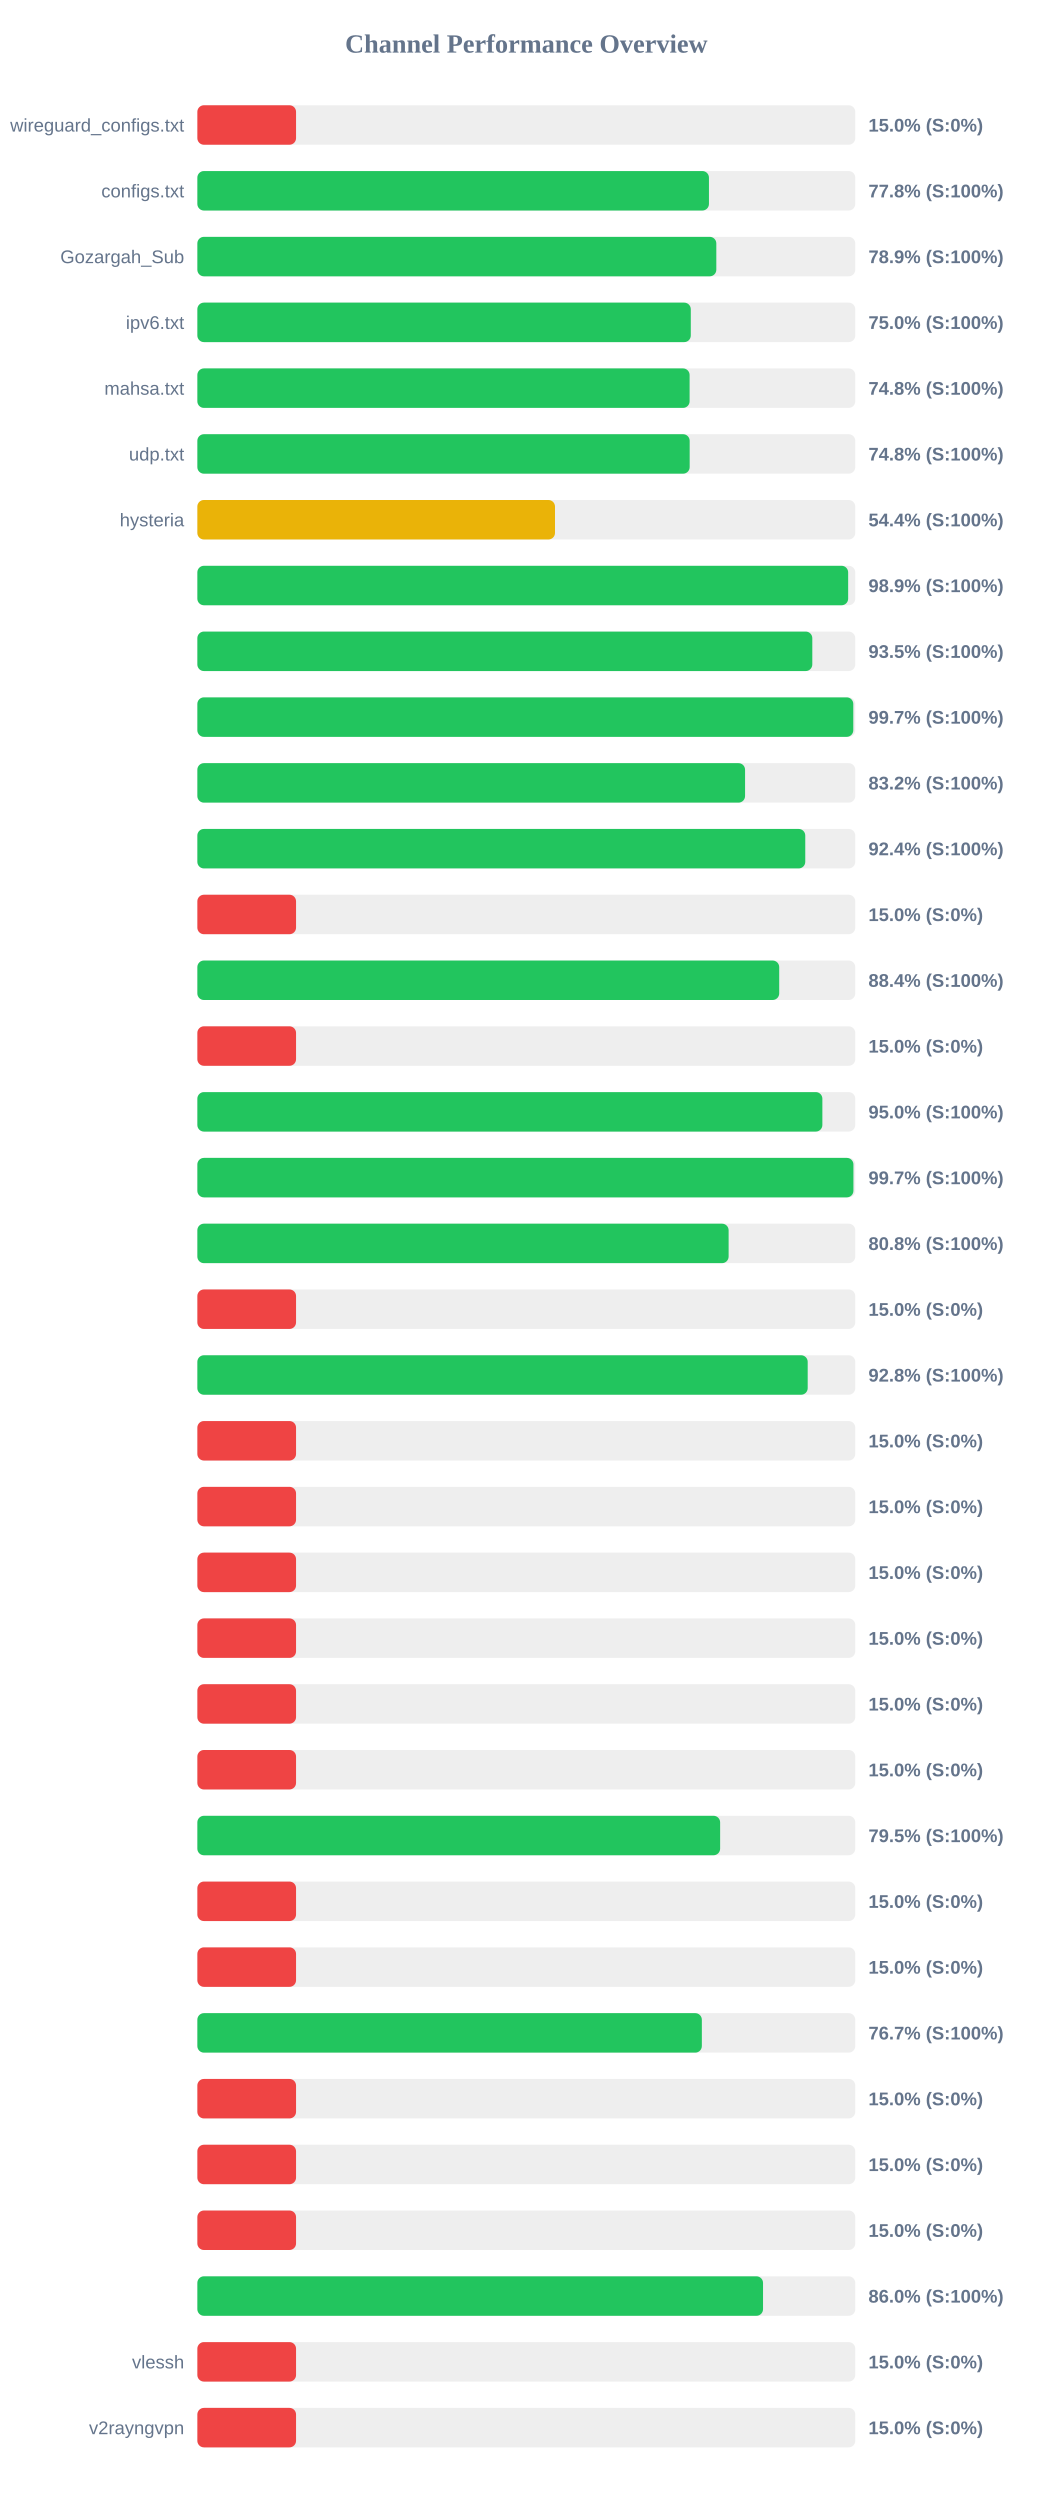
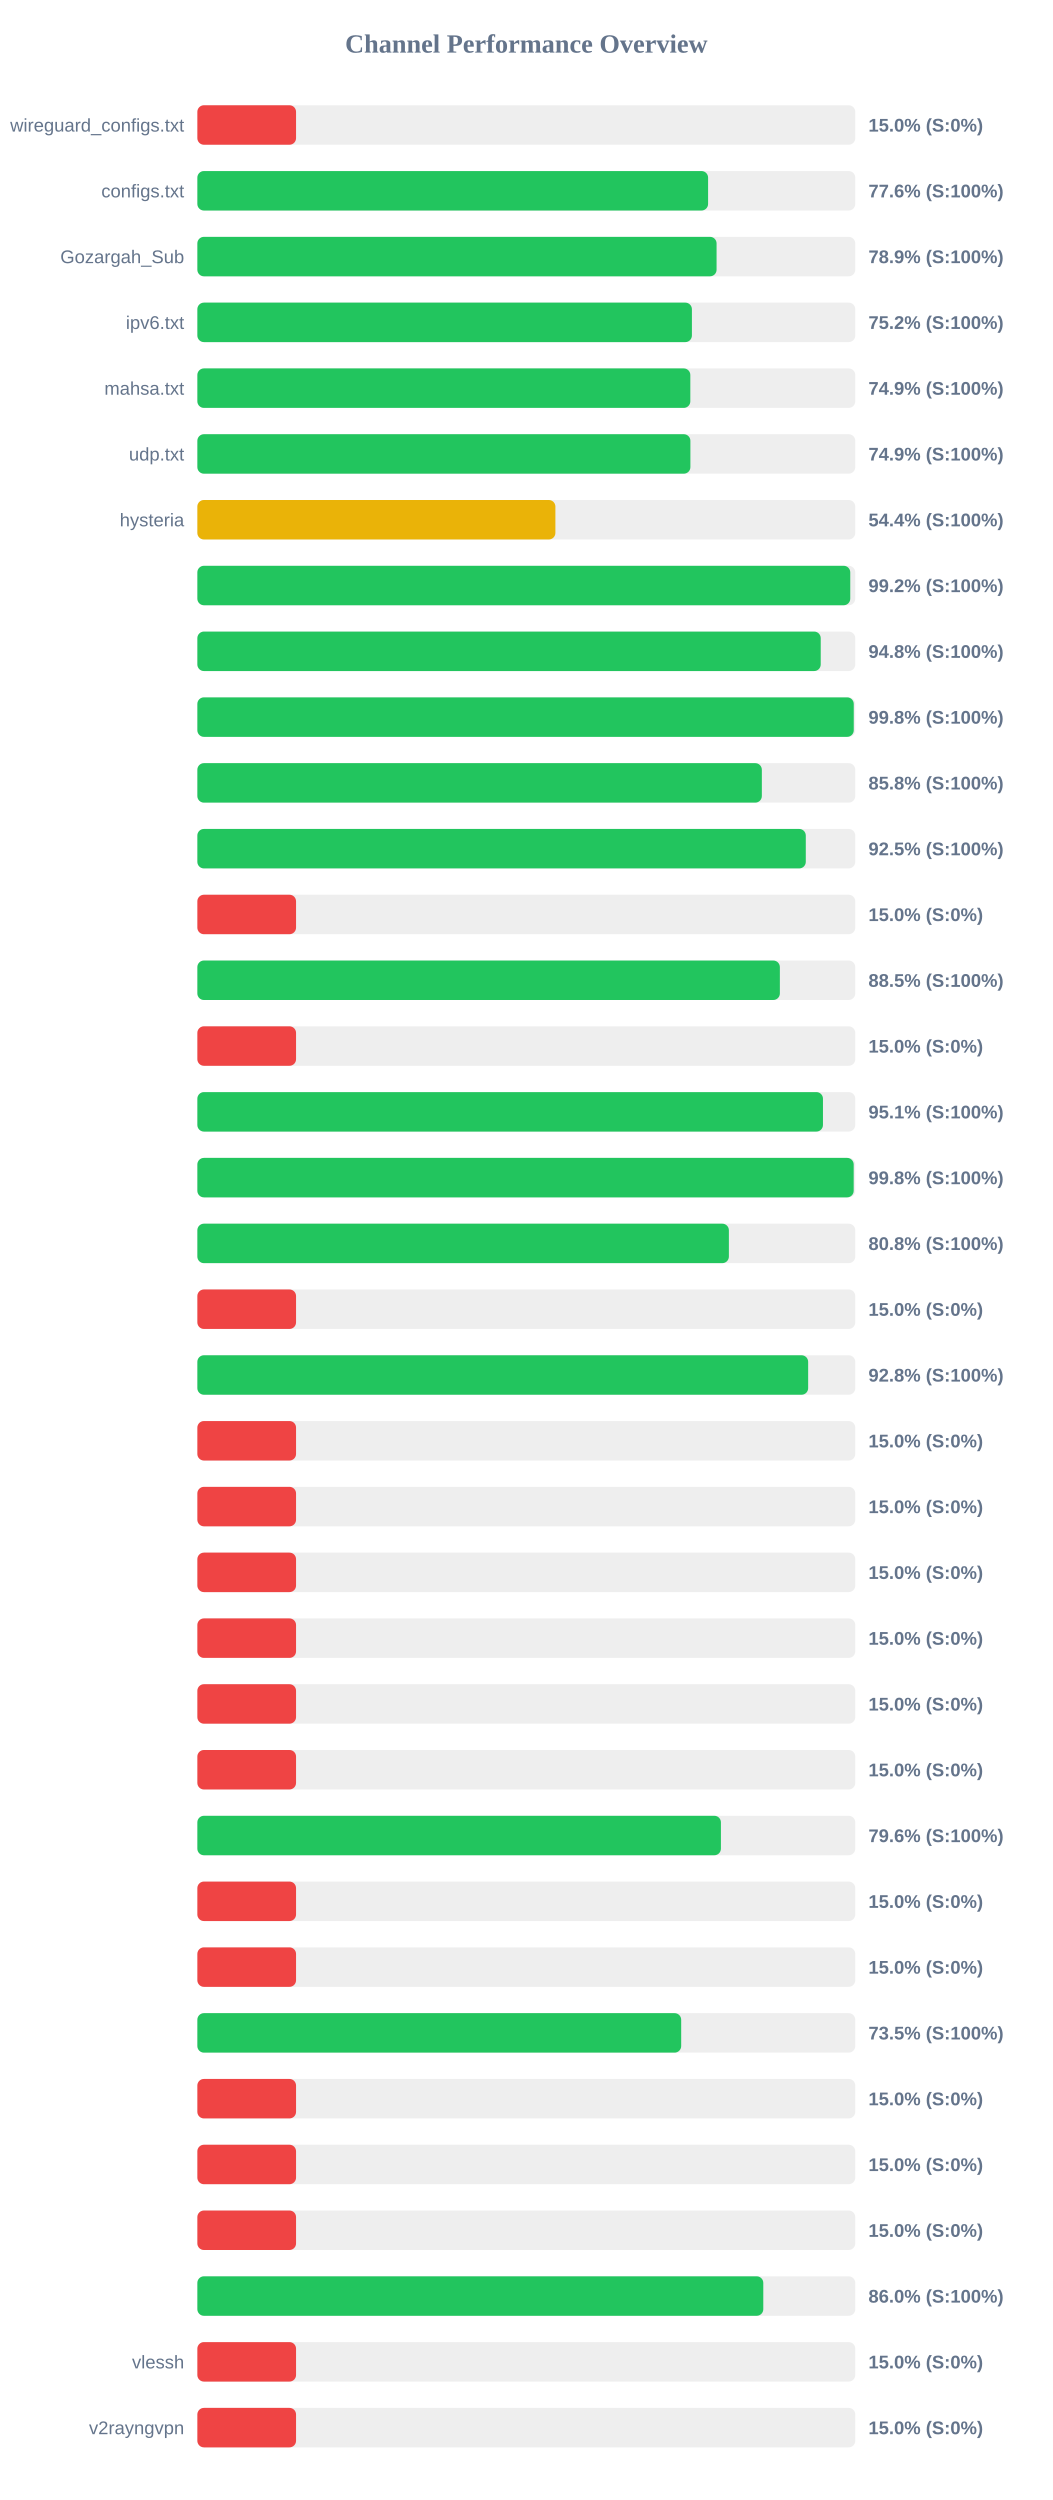
<svg xmlns="http://www.w3.org/2000/svg" width="800" height="1900" version="1.1">
  <style>
        .row { font: 14px Arial; fill: #64748b; }
        .score { font: bold 14px Arial; fill: #64748b; }
    </style>
  <text x="400" y="40" text-anchor="middle" font-size="20px" font-weight="bold" fill="#64748b">Channel Performance Overview</text>
  <rect x="150" y="80" width="500" height="30" fill="#eee" rx="5" />
  <rect x="150" y="80" width="75.0" height="30" fill="#ef4444" rx="5" />
  <text x="140" y="100" text-anchor="end" class="row">wireguard_configs.txt</text>
  <text x="660" y="100" text-anchor="start" class="score">15.0% (S:0%)</text>
  <rect x="150" y="130" width="500" height="30" fill="#eee" rx="5" />
-   <rect x="150" y="130" width="388.8" height="30" fill="#22c55e" rx="5" />
+   <rect x="150" y="130" width="388.15" height="30" fill="#22c55e" rx="5" />
  <text x="140" y="150" text-anchor="end" class="row">configs.txt</text>
-   <text x="660" y="150" text-anchor="start" class="score">77.8% (S:100%)</text>
+   <text x="660" y="150" text-anchor="start" class="score">77.6% (S:100%)</text>
  <rect x="150" y="180" width="500" height="30" fill="#eee" rx="5" />
-   <rect x="150" y="180" width="394.4" height="30" fill="#22c55e" rx="5" />
+   <rect x="150" y="180" width="394.6" height="30" fill="#22c55e" rx="5" />
  <text x="140" y="200" text-anchor="end" class="row">Gozargah_Sub</text>
  <text x="660" y="200" text-anchor="start" class="score">78.9% (S:100%)</text>
  <rect x="150" y="230" width="500" height="30" fill="#eee" rx="5" />
-   <rect x="150" y="230" width="375.0" height="30" fill="#22c55e" rx="5" />
+   <rect x="150" y="230" width="375.85" height="30" fill="#22c55e" rx="5" />
  <text x="140" y="250" text-anchor="end" class="row">ipv6.txt</text>
-   <text x="660" y="250" text-anchor="start" class="score">75.0% (S:100%)</text>
+   <text x="660" y="250" text-anchor="start" class="score">75.2% (S:100%)</text>
  <rect x="150" y="280" width="500" height="30" fill="#eee" rx="5" />
-   <rect x="150" y="280" width="374.1" height="30" fill="#22c55e" rx="5" />
+   <rect x="150" y="280" width="374.65" height="30" fill="#22c55e" rx="5" />
  <text x="140" y="300" text-anchor="end" class="row">mahsa.txt</text>
-   <text x="660" y="300" text-anchor="start" class="score">74.8% (S:100%)</text>
+   <text x="660" y="300" text-anchor="start" class="score">74.9% (S:100%)</text>
  <rect x="150" y="330" width="500" height="30" fill="#eee" rx="5" />
-   <rect x="150" y="330" width="374.15" height="30" fill="#22c55e" rx="5" />
+   <rect x="150" y="330" width="374.7" height="30" fill="#22c55e" rx="5" />
  <text x="140" y="350" text-anchor="end" class="row">udp.txt</text>
-   <text x="660" y="350" text-anchor="start" class="score">74.8% (S:100%)</text>
+   <text x="660" y="350" text-anchor="start" class="score">74.9% (S:100%)</text>
  <rect x="150" y="380" width="500" height="30" fill="#eee" rx="5" />
-   <rect x="150" y="380" width="271.8" height="30" fill="#eab308" rx="5" />
+   <rect x="150" y="380" width="272.1" height="30" fill="#eab308" rx="5" />
  <text x="140" y="400" text-anchor="end" class="row">hysteria</text>
  <text x="660" y="400" text-anchor="start" class="score">54.4% (S:100%)</text>
  <rect x="150" y="430" width="500" height="30" fill="#eee" rx="5" />
-   <rect x="150" y="430" width="494.6" height="30" fill="#22c55e" rx="5" />
+   <rect x="150" y="430" width="496.2" height="30" fill="#22c55e" rx="5" />
  <text x="140" y="450" text-anchor="end" class="row" />
-   <text x="660" y="450" text-anchor="start" class="score">98.9% (S:100%)</text>
+   <text x="660" y="450" text-anchor="start" class="score">99.2% (S:100%)</text>
  <rect x="150" y="480" width="500" height="30" fill="#eee" rx="5" />
-   <rect x="150" y="480" width="467.35" height="30" fill="#22c55e" rx="5" />
+   <rect x="150" y="480" width="473.75" height="30" fill="#22c55e" rx="5" />
  <text x="140" y="500" text-anchor="end" class="row" />
-   <text x="660" y="500" text-anchor="start" class="score">93.5% (S:100%)</text>
+   <text x="660" y="500" text-anchor="start" class="score">94.8% (S:100%)</text>
  <rect x="150" y="530" width="500" height="30" fill="#eee" rx="5" />
-   <rect x="150" y="530" width="498.5" height="30" fill="#22c55e" rx="5" />
+   <rect x="150" y="530" width="498.85" height="30" fill="#22c55e" rx="5" />
  <text x="140" y="550" text-anchor="end" class="row" />
-   <text x="660" y="550" text-anchor="start" class="score">99.7% (S:100%)</text>
+   <text x="660" y="550" text-anchor="start" class="score">99.8% (S:100%)</text>
  <rect x="150" y="580" width="500" height="30" fill="#eee" rx="5" />
-   <rect x="150" y="580" width="416.25" height="30" fill="#22c55e" rx="5" />
+   <rect x="150" y="580" width="429.0" height="30" fill="#22c55e" rx="5" />
  <text x="140" y="600" text-anchor="end" class="row" />
-   <text x="660" y="600" text-anchor="start" class="score">83.2% (S:100%)</text>
+   <text x="660" y="600" text-anchor="start" class="score">85.8% (S:100%)</text>
  <rect x="150" y="630" width="500" height="30" fill="#eee" rx="5" />
-   <rect x="150" y="630" width="462.0" height="30" fill="#22c55e" rx="5" />
+   <rect x="150" y="630" width="462.4" height="30" fill="#22c55e" rx="5" />
  <text x="140" y="650" text-anchor="end" class="row" />
-   <text x="660" y="650" text-anchor="start" class="score">92.4% (S:100%)</text>
+   <text x="660" y="650" text-anchor="start" class="score">92.5% (S:100%)</text>
  <rect x="150" y="680" width="500" height="30" fill="#eee" rx="5" />
  <rect x="150" y="680" width="75.0" height="30" fill="#ef4444" rx="5" />
  <text x="140" y="700" text-anchor="end" class="row" />
  <text x="660" y="700" text-anchor="start" class="score">15.0% (S:0%)</text>
  <rect x="150" y="730" width="500" height="30" fill="#eee" rx="5" />
-   <rect x="150" y="730" width="442.2" height="30" fill="#22c55e" rx="5" />
+   <rect x="150" y="730" width="442.7" height="30" fill="#22c55e" rx="5" />
  <text x="140" y="750" text-anchor="end" class="row" />
-   <text x="660" y="750" text-anchor="start" class="score">88.4% (S:100%)</text>
+   <text x="660" y="750" text-anchor="start" class="score">88.5% (S:100%)</text>
  <rect x="150" y="780" width="500" height="30" fill="#eee" rx="5" />
  <rect x="150" y="780" width="75.0" height="30" fill="#ef4444" rx="5" />
  <text x="140" y="800" text-anchor="end" class="row" />
  <text x="660" y="800" text-anchor="start" class="score">15.0% (S:0%)</text>
  <rect x="150" y="830" width="500" height="30" fill="#eee" rx="5" />
-   <rect x="150" y="830" width="475.0" height="30" fill="#22c55e" rx="5" />
+   <rect x="150" y="830" width="475.45" height="30" fill="#22c55e" rx="5" />
  <text x="140" y="850" text-anchor="end" class="row" />
-   <text x="660" y="850" text-anchor="start" class="score">95.0% (S:100%)</text>
+   <text x="660" y="850" text-anchor="start" class="score">95.1% (S:100%)</text>
  <rect x="150" y="880" width="500" height="30" fill="#eee" rx="5" />
-   <rect x="150" y="880" width="498.6" height="30" fill="#22c55e" rx="5" />
+   <rect x="150" y="880" width="498.8" height="30" fill="#22c55e" rx="5" />
  <text x="140" y="900" text-anchor="end" class="row" />
-   <text x="660" y="900" text-anchor="start" class="score">99.7% (S:100%)</text>
+   <text x="660" y="900" text-anchor="start" class="score">99.8% (S:100%)</text>
  <rect x="150" y="930" width="500" height="30" fill="#eee" rx="5" />
-   <rect x="150" y="930" width="403.75" height="30" fill="#22c55e" rx="5" />
+   <rect x="150" y="930" width="403.95" height="30" fill="#22c55e" rx="5" />
  <text x="140" y="950" text-anchor="end" class="row" />
  <text x="660" y="950" text-anchor="start" class="score">80.8% (S:100%)</text>
  <rect x="150" y="980" width="500" height="30" fill="#eee" rx="5" />
  <rect x="150" y="980" width="75.0" height="30" fill="#ef4444" rx="5" />
  <text x="140" y="1000" text-anchor="end" class="row" />
  <text x="660" y="1000" text-anchor="start" class="score">15.0% (S:0%)</text>
  <rect x="150" y="1030" width="500" height="30" fill="#eee" rx="5" />
-   <rect x="150" y="1030" width="463.85" height="30" fill="#22c55e" rx="5" />
+   <rect x="150" y="1030" width="464.2" height="30" fill="#22c55e" rx="5" />
  <text x="140" y="1050" text-anchor="end" class="row" />
  <text x="660" y="1050" text-anchor="start" class="score">92.8% (S:100%)</text>
  <rect x="150" y="1080" width="500" height="30" fill="#eee" rx="5" />
  <rect x="150" y="1080" width="75.0" height="30" fill="#ef4444" rx="5" />
  <text x="140" y="1100" text-anchor="end" class="row" />
  <text x="660" y="1100" text-anchor="start" class="score">15.0% (S:0%)</text>
  <rect x="150" y="1130" width="500" height="30" fill="#eee" rx="5" />
  <rect x="150" y="1130" width="75.0" height="30" fill="#ef4444" rx="5" />
  <text x="140" y="1150" text-anchor="end" class="row" />
  <text x="660" y="1150" text-anchor="start" class="score">15.0% (S:0%)</text>
  <rect x="150" y="1180" width="500" height="30" fill="#eee" rx="5" />
  <rect x="150" y="1180" width="75.0" height="30" fill="#ef4444" rx="5" />
  <text x="140" y="1200" text-anchor="end" class="row" />
  <text x="660" y="1200" text-anchor="start" class="score">15.0% (S:0%)</text>
  <rect x="150" y="1230" width="500" height="30" fill="#eee" rx="5" />
  <rect x="150" y="1230" width="75.0" height="30" fill="#ef4444" rx="5" />
  <text x="140" y="1250" text-anchor="end" class="row" />
  <text x="660" y="1250" text-anchor="start" class="score">15.0% (S:0%)</text>
  <rect x="150" y="1280" width="500" height="30" fill="#eee" rx="5" />
  <rect x="150" y="1280" width="75.0" height="30" fill="#ef4444" rx="5" />
  <text x="140" y="1300" text-anchor="end" class="row" />
  <text x="660" y="1300" text-anchor="start" class="score">15.0% (S:0%)</text>
  <rect x="150" y="1330" width="500" height="30" fill="#eee" rx="5" />
  <rect x="150" y="1330" width="75.0" height="30" fill="#ef4444" rx="5" />
  <text x="140" y="1350" text-anchor="end" class="row" />
  <text x="660" y="1350" text-anchor="start" class="score">15.0% (S:0%)</text>
  <rect x="150" y="1380" width="500" height="30" fill="#eee" rx="5" />
-   <rect x="150" y="1380" width="397.3" height="30" fill="#22c55e" rx="5" />
+   <rect x="150" y="1380" width="397.9" height="30" fill="#22c55e" rx="5" />
  <text x="140" y="1400" text-anchor="end" class="row" />
-   <text x="660" y="1400" text-anchor="start" class="score">79.5% (S:100%)</text>
+   <text x="660" y="1400" text-anchor="start" class="score">79.6% (S:100%)</text>
  <rect x="150" y="1430" width="500" height="30" fill="#eee" rx="5" />
  <rect x="150" y="1430" width="75.0" height="30" fill="#ef4444" rx="5" />
  <text x="140" y="1450" text-anchor="end" class="row" />
  <text x="660" y="1450" text-anchor="start" class="score">15.0% (S:0%)</text>
  <rect x="150" y="1480" width="500" height="30" fill="#eee" rx="5" />
  <rect x="150" y="1480" width="75.0" height="30" fill="#ef4444" rx="5" />
  <text x="140" y="1500" text-anchor="end" class="row" />
  <text x="660" y="1500" text-anchor="start" class="score">15.0% (S:0%)</text>
  <rect x="150" y="1530" width="500" height="30" fill="#eee" rx="5" />
-   <rect x="150" y="1530" width="383.4" height="30" fill="#22c55e" rx="5" />
+   <rect x="150" y="1530" width="367.7" height="30" fill="#22c55e" rx="5" />
  <text x="140" y="1550" text-anchor="end" class="row" />
-   <text x="660" y="1550" text-anchor="start" class="score">76.7% (S:100%)</text>
+   <text x="660" y="1550" text-anchor="start" class="score">73.5% (S:100%)</text>
  <rect x="150" y="1580" width="500" height="30" fill="#eee" rx="5" />
  <rect x="150" y="1580" width="75.0" height="30" fill="#ef4444" rx="5" />
  <text x="140" y="1600" text-anchor="end" class="row" />
  <text x="660" y="1600" text-anchor="start" class="score">15.0% (S:0%)</text>
  <rect x="150" y="1630" width="500" height="30" fill="#eee" rx="5" />
  <rect x="150" y="1630" width="75.0" height="30" fill="#ef4444" rx="5" />
  <text x="140" y="1650" text-anchor="end" class="row" />
  <text x="660" y="1650" text-anchor="start" class="score">15.0% (S:0%)</text>
  <rect x="150" y="1680" width="500" height="30" fill="#eee" rx="5" />
  <rect x="150" y="1680" width="75.0" height="30" fill="#ef4444" rx="5" />
  <text x="140" y="1700" text-anchor="end" class="row" />
  <text x="660" y="1700" text-anchor="start" class="score">15.0% (S:0%)</text>
  <rect x="150" y="1730" width="500" height="30" fill="#eee" rx="5" />
-   <rect x="150" y="1730" width="429.9" height="30" fill="#22c55e" rx="5" />
+   <rect x="150" y="1730" width="430.1" height="30" fill="#22c55e" rx="5" />
  <text x="140" y="1750" text-anchor="end" class="row" />
  <text x="660" y="1750" text-anchor="start" class="score">86.0% (S:100%)</text>
  <rect x="150" y="1780" width="500" height="30" fill="#eee" rx="5" />
  <rect x="150" y="1780" width="75.0" height="30" fill="#ef4444" rx="5" />
  <text x="140" y="1800" text-anchor="end" class="row">vlessh</text>
  <text x="660" y="1800" text-anchor="start" class="score">15.0% (S:0%)</text>
  <rect x="150" y="1830" width="500" height="30" fill="#eee" rx="5" />
  <rect x="150" y="1830" width="75.0" height="30" fill="#ef4444" rx="5" />
  <text x="140" y="1850" text-anchor="end" class="row">v2rayngvpn</text>
  <text x="660" y="1850" text-anchor="start" class="score">15.0% (S:0%)</text>
</svg>
